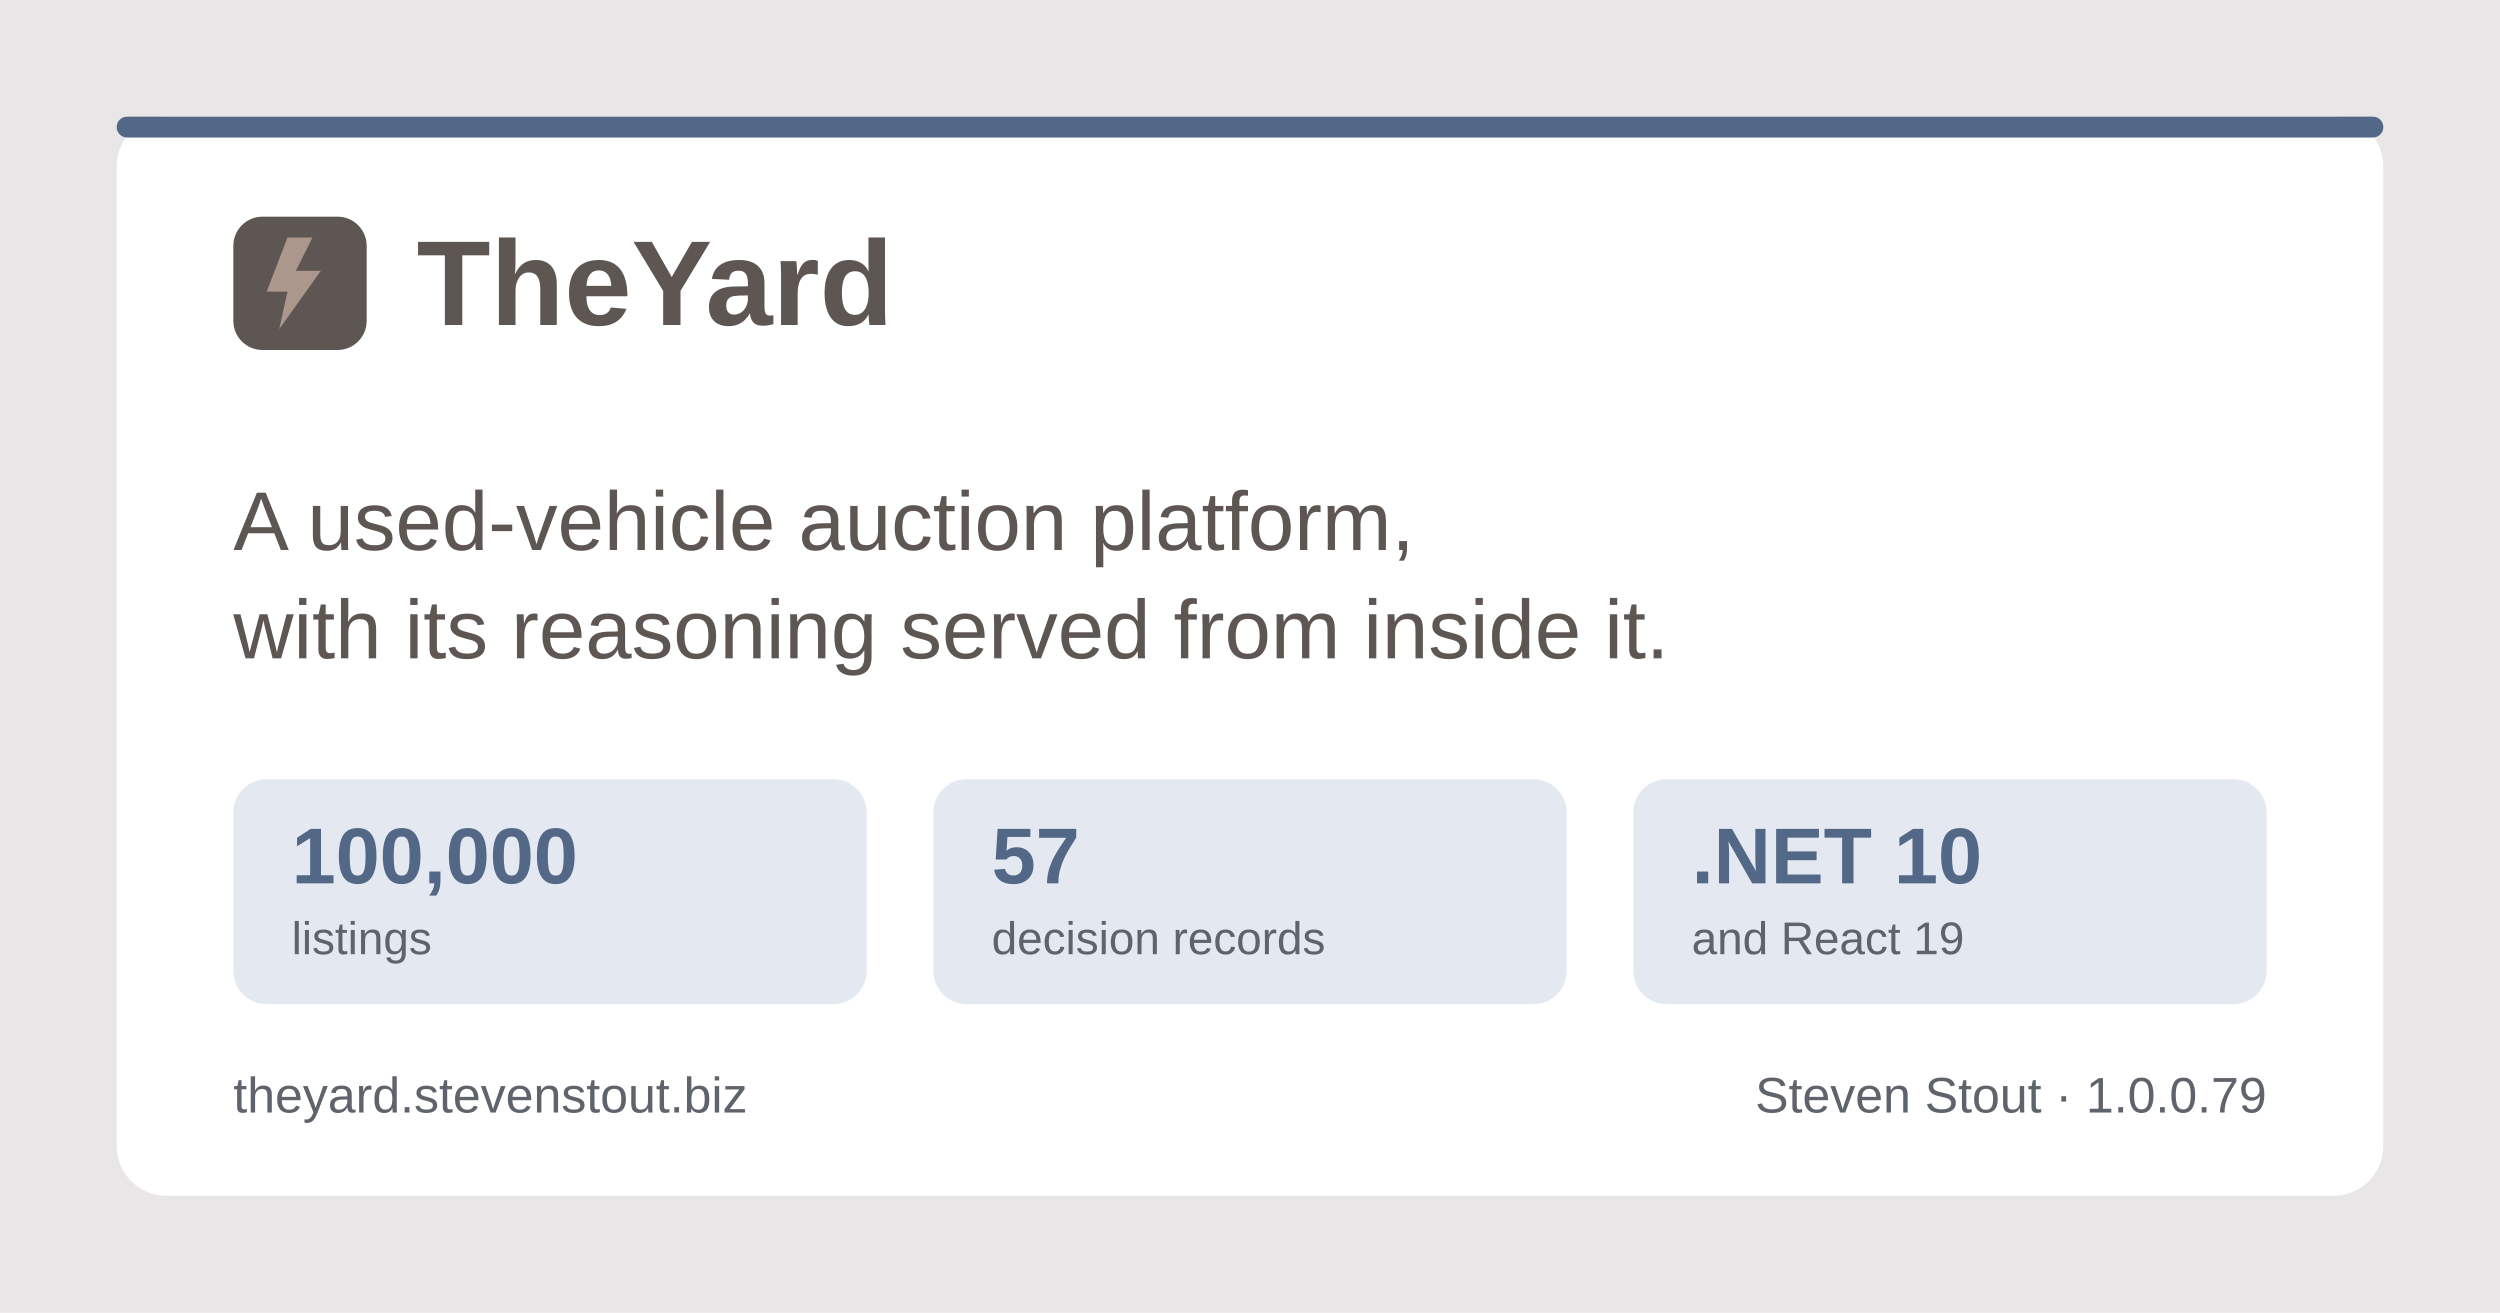
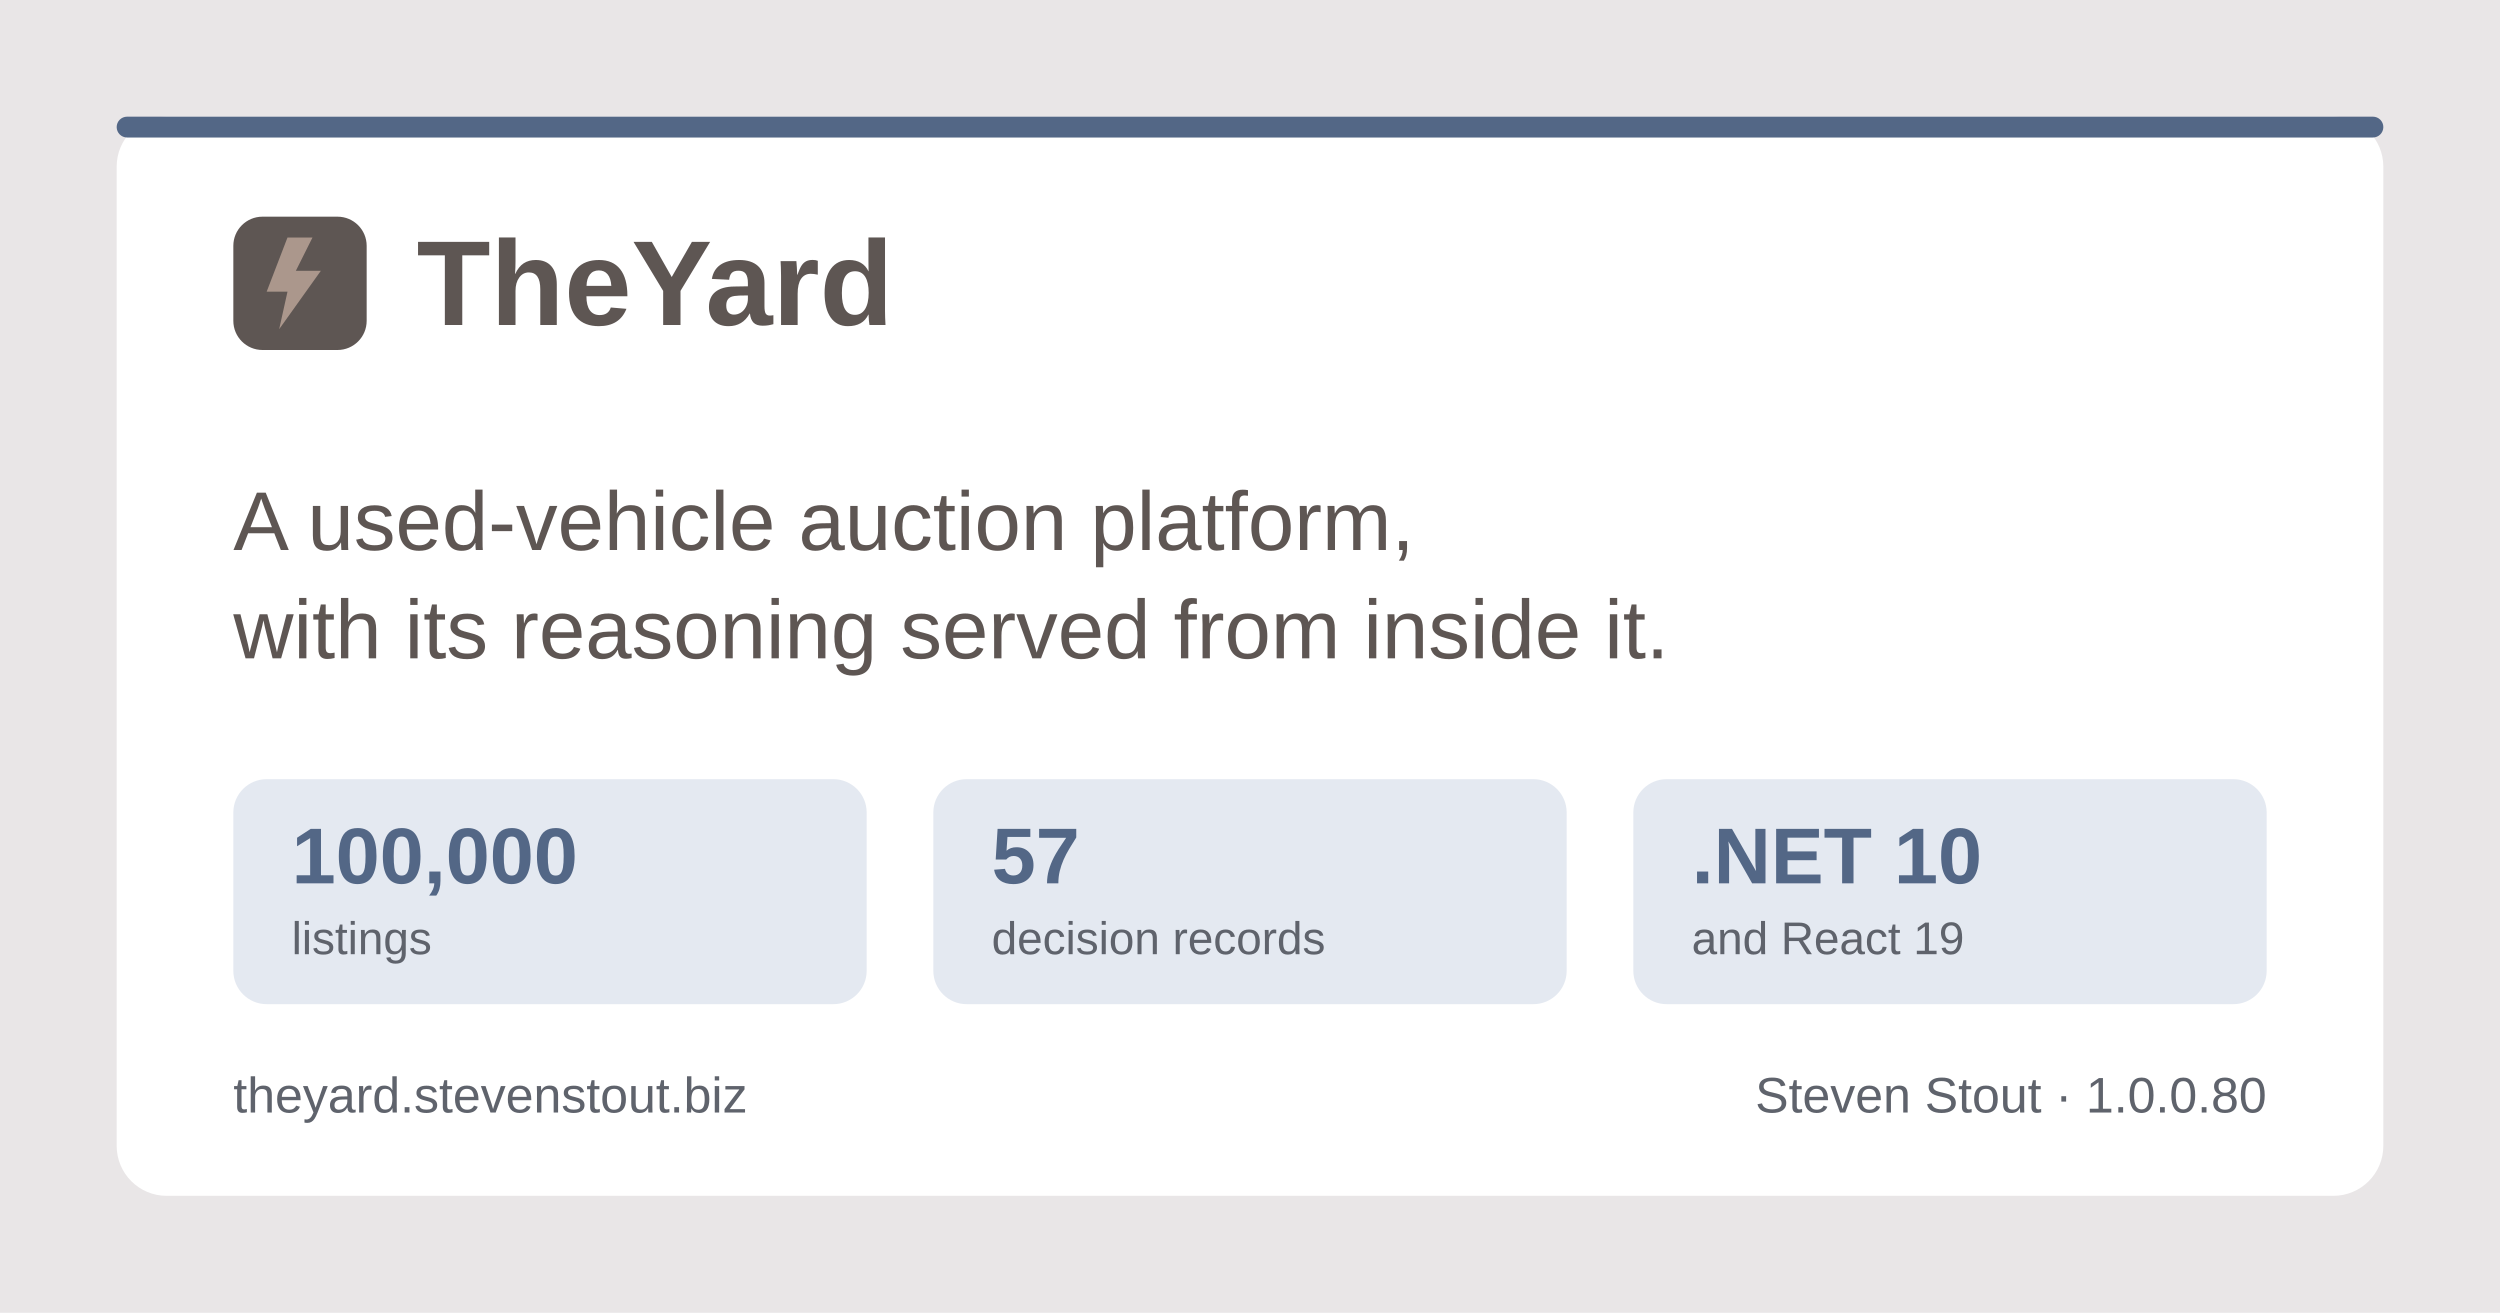
<svg xmlns="http://www.w3.org/2000/svg" width="1200" height="630" viewBox="0 0 1200 630" role="img" aria-label="TheYard, a used-vehicle auction platform, by Steven Stout">
  <rect width="1200" height="630" fill="#e9e6e7" />
  <rect x="56" y="56" width="1088" height="518" rx="24" fill="#ffffff" />
  <rect x="56" y="56" width="1088" height="10" rx="5" fill="#536786" />
  <g transform="translate(112, 150)">
    <rect x="0" y="-46" width="64" height="64" rx="14" fill="#5e5653" />
    <path d="M26 -36 L16 -10 h10 l-4 18 l20 -28 h-12 l8 -16 z" fill="#ab978c" />
    <text x="88" y="6" font-family="Poppins, Segoe UI, system-ui, Arial, sans-serif" font-size="58" font-weight="700" fill="#5e5653">TheYard</text>
  </g>
  <text x="112" y="264" font-family="Poppins, Segoe UI, system-ui, Arial, sans-serif" font-size="40" font-weight="500" fill="#5e5653">A used-vehicle auction platform,</text>
  <text x="112" y="316" font-family="Poppins, Segoe UI, system-ui, Arial, sans-serif" font-size="40" font-weight="500" fill="#5e5653">with its reasoning served from inside it.</text>
  <g font-family="Poppins, Segoe UI, system-ui, Arial, sans-serif">
    <rect x="112" y="374" width="304" height="108" rx="16" fill="#e4e9f1" />
    <text x="140" y="424" font-size="38" font-weight="700" fill="#536786">100,000</text>
    <text x="140" y="458" font-size="22" font-weight="500" fill="#5f636c">listings</text>
    <rect x="448" y="374" width="304" height="108" rx="16" fill="#e4e9f1" />
    <text x="476" y="424" font-size="38" font-weight="700" fill="#536786">57</text>
    <text x="476" y="458" font-size="22" font-weight="500" fill="#5f636c">decision records</text>
    <rect x="784" y="374" width="304" height="108" rx="16" fill="#e4e9f1" />
    <text x="812" y="424" font-size="38" font-weight="700" fill="#536786">.NET 10</text>
    <text x="812" y="458" font-size="22" font-weight="500" fill="#5f636c">and React 19</text>
  </g>
  <text x="112" y="534" font-family="Poppins, Segoe UI, system-ui, Arial, sans-serif" font-size="24" font-weight="500" fill="#5f636c">theyard.stevenstout.biz</text>
-   <text x="1088" y="534" text-anchor="end" font-family="Poppins, Segoe UI, system-ui, Arial, sans-serif" font-size="24" font-weight="500" fill="#5f636c">Steven Stout · 1.0.0.79</text>
+   <text x="1088" y="534" text-anchor="end" font-family="Poppins, Segoe UI, system-ui, Arial, sans-serif" font-size="24" font-weight="500" fill="#5f636c">Steven Stout · 1.0.0.80</text>
</svg>
